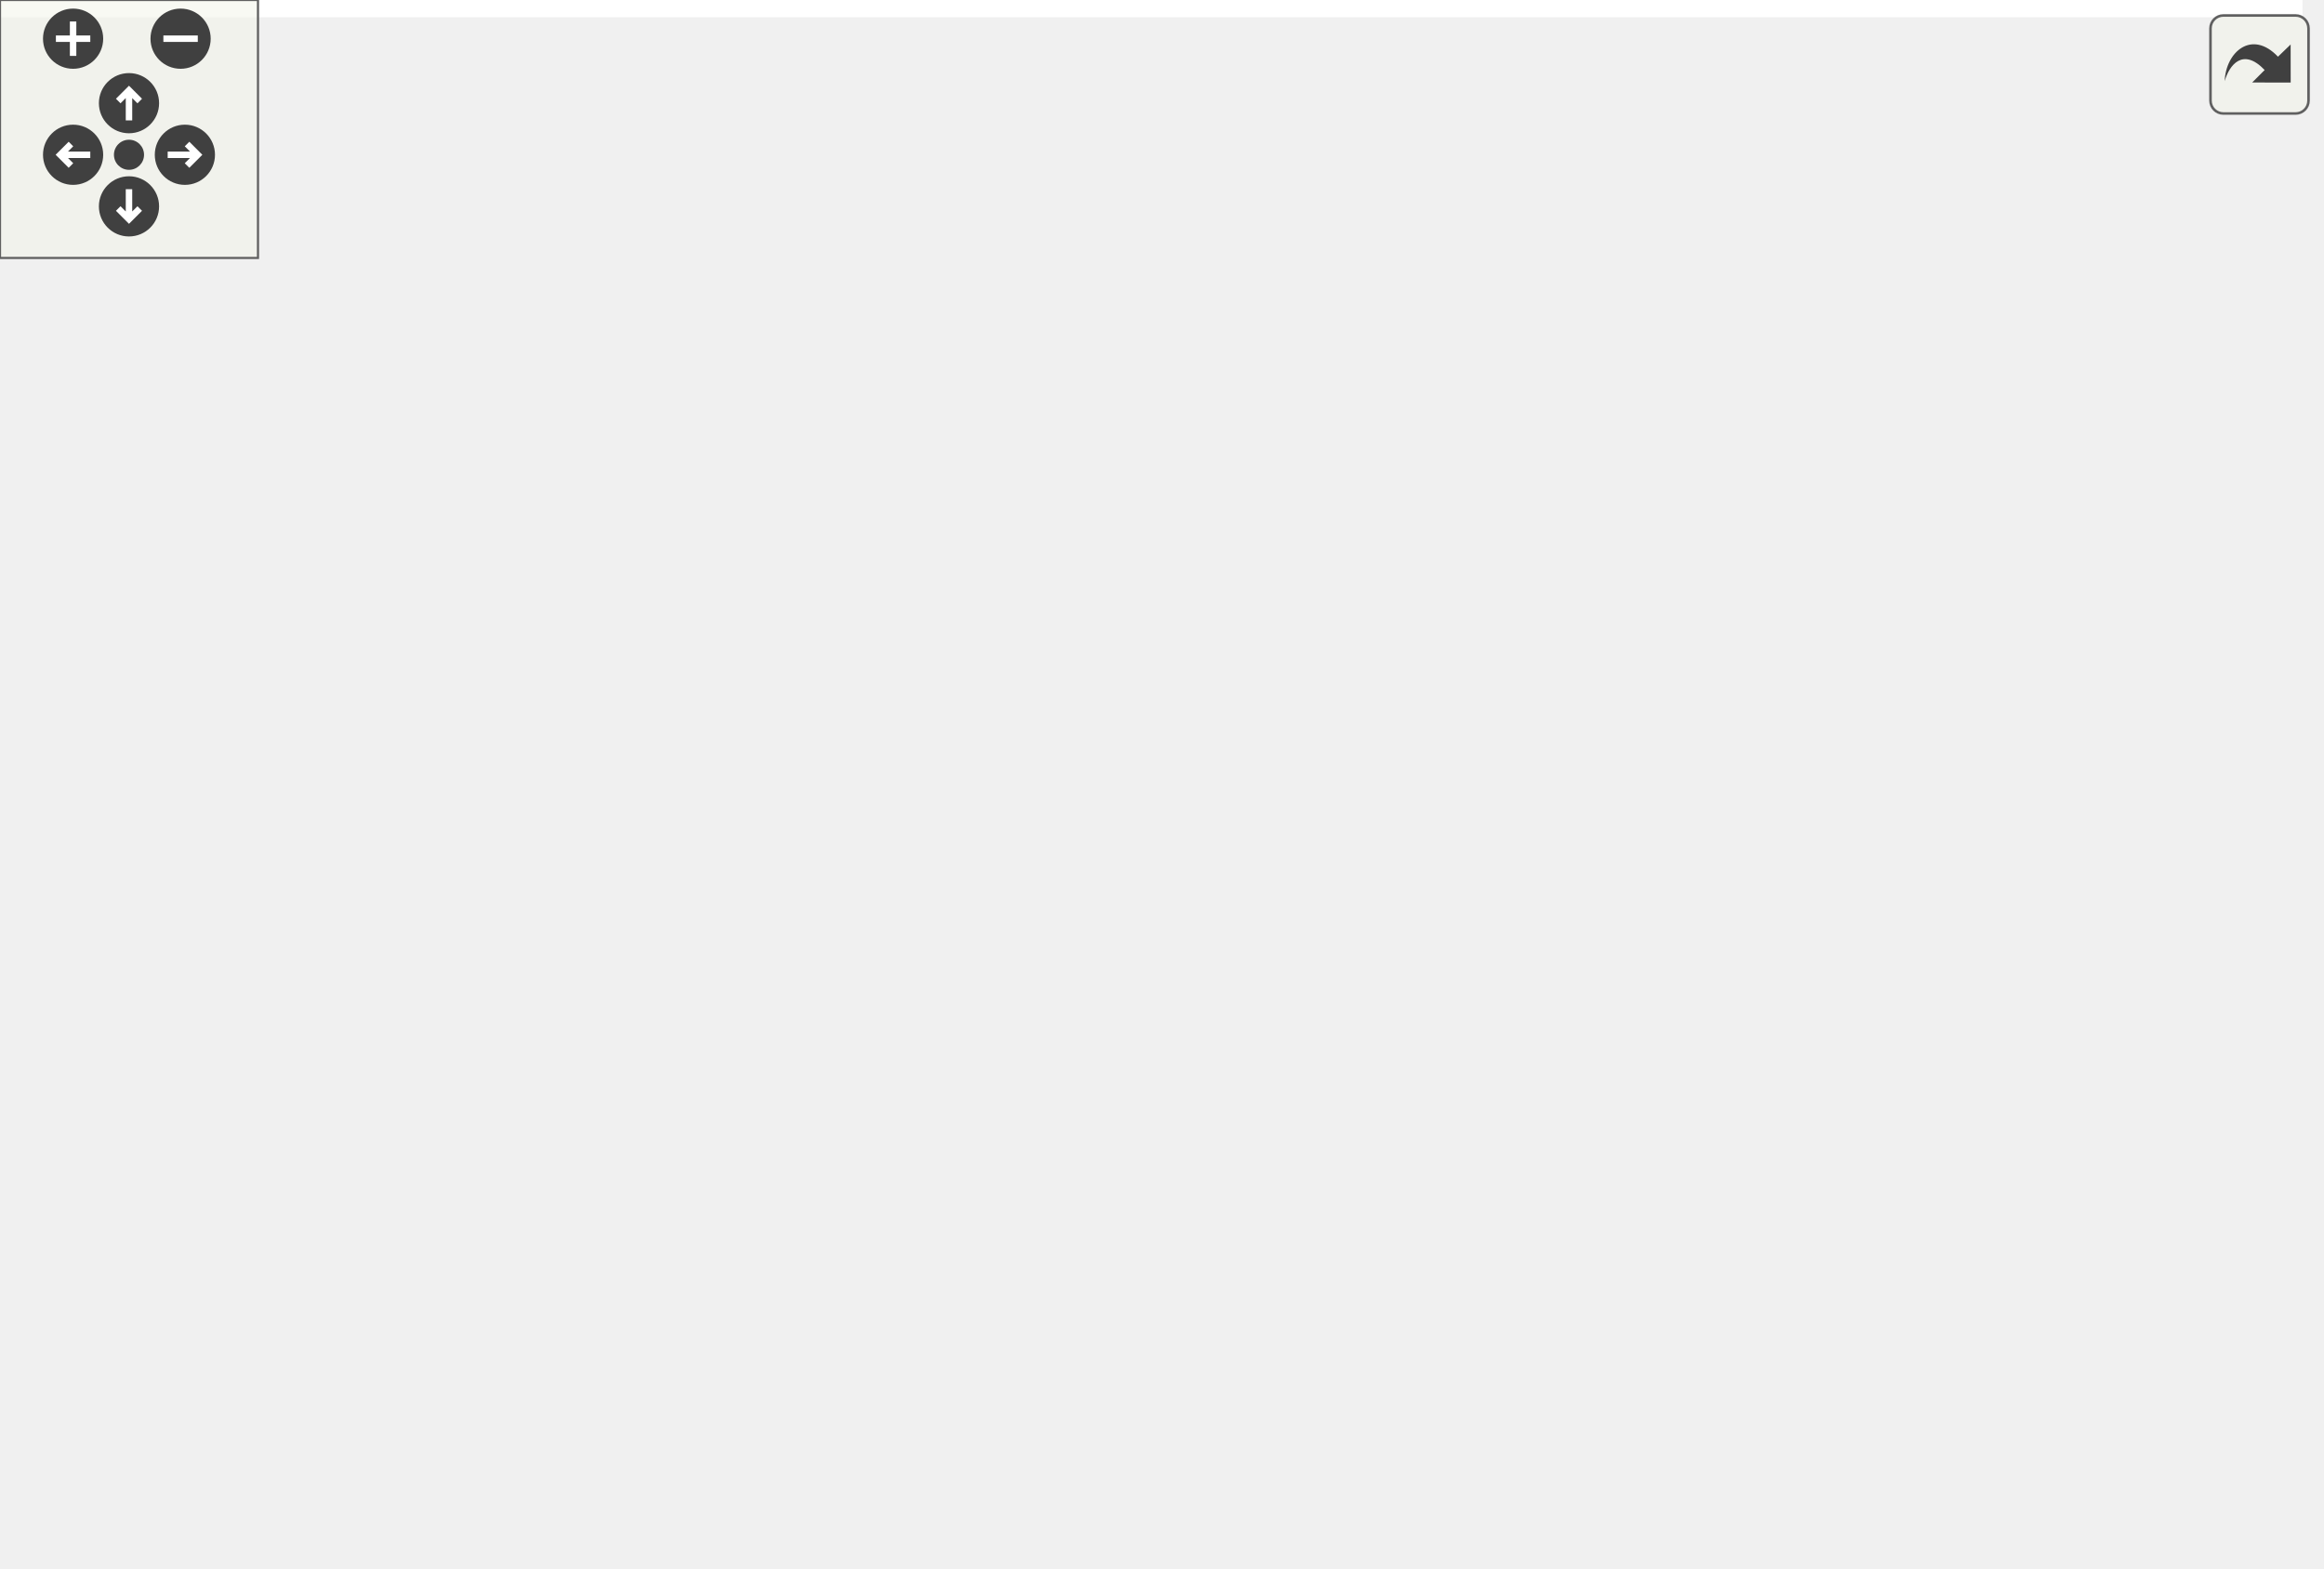
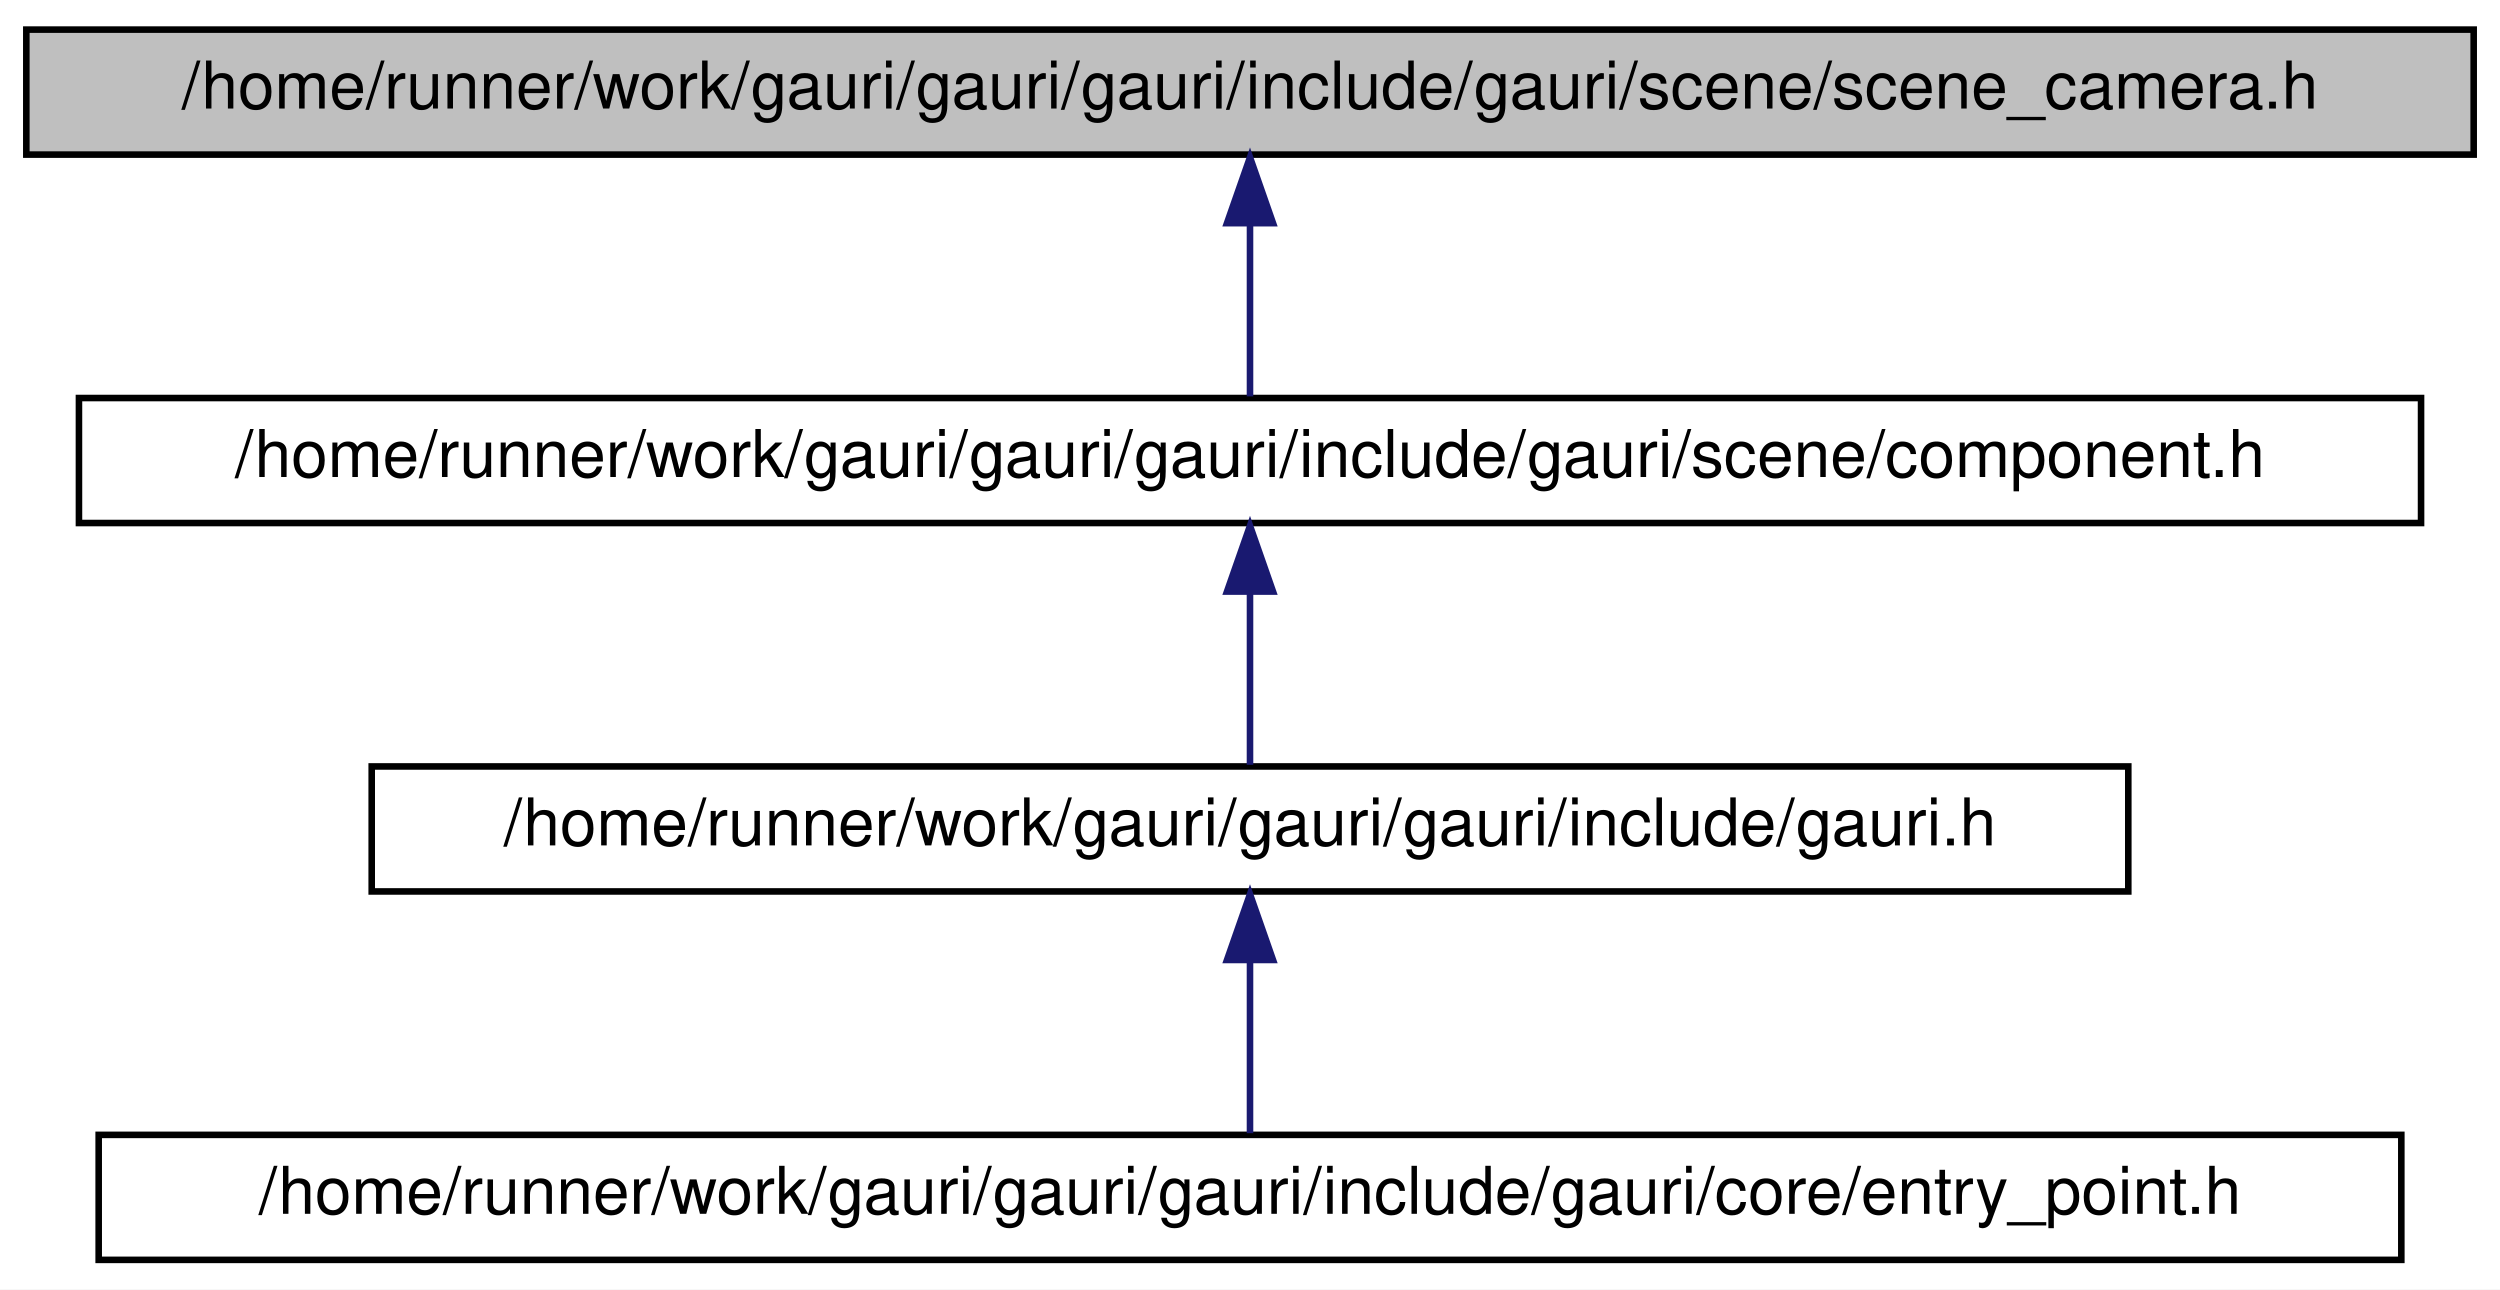
- <svg xmlns="http://www.w3.org/2000/svg" xmlns:xlink="http://www.w3.org/1999/xlink" id="main" version="1.1" xml:space="preserve">
-   <style type="text/css">
- .edge:hover path { stroke: red; }
- .edge:hover polygon { stroke: red; fill: red; }
- </style>
-   <defs>
-     <circle id="rim" cx="0" cy="0" r="7" />
-     <circle id="rim2" cx="0" cy="0" r="3.5" />
-     <g id="zoomPlus">
-       <use xlink:href="#rim" fill="#404040">
-         <set attributeName="fill" to="#808080" begin="zoomplus.mouseover" end="zoomplus.mouseout" />
-       </use>
-       <path d="M-4,0h8M0,-4v8" fill="none" stroke="white" stroke-width="1.5" pointer-events="none" />
-     </g>
-     <g id="zoomMin">
-       <use xlink:href="#rim" fill="#404040">
-         <set attributeName="fill" to="#808080" begin="zoomminus.mouseover" end="zoomminus.mouseout" />
-       </use>
-       <path d="M-4,0h8" fill="none" stroke="white" stroke-width="1.5" pointer-events="none" />
-     </g>
-     <g id="dirArrow">
-       <path fill="none" stroke="white" stroke-width="1.5" d="M0,-3.0v7 M-2.5,-0.5L0,-3.0L2.5,-0.5" />
-     </g>
-     <g id="resetDef">
-       <use xlink:href="#rim2" fill="#404040">
-         <set attributeName="fill" to="#808080" begin="reset.mouseover" end="reset.mouseout" />
-       </use>
-     </g>
-   </defs>
-   <svg id="graph" class="graph">
-     <g id="viewport">
-       <polygon fill="white" stroke="transparent" points="-4,4 -4,-304 535.5,-304 535.5,4 -4,4" />
-       <g id="node1" class="node">
-         <g id="a_node1">
-           <a xlink:title=" ">
-             <polygon fill="#bfbfbf" stroke="black" points="111.5,-280.5 111.5,-299.5 483.5,-299.5 483.5,-280.5 111.5,-280.5" />
-             <text text-anchor="middle" x="297.5" y="-287.5" font-family="Helvetica,sans-Serif" font-size="10.00">/home/runner/work/gauri/gauri/gauri/include/gauri/scene/scene_camera.h</text>
-           </a>
-         </g>
-       </g>
-       <g id="node2" class="node">
-         <g id="a_node2">
-           <a xlink:href="component_8h.html" target="_top" xlink:title=" ">
-             <polygon fill="white" stroke="black" points="119.5,-224.5 119.5,-243.5 475.5,-243.5 475.5,-224.5 119.5,-224.5" />
-             <text text-anchor="middle" x="297.5" y="-231.5" font-family="Helvetica,sans-Serif" font-size="10.00">/home/runner/work/gauri/gauri/gauri/include/gauri/scene/component.h</text>
-           </a>
-         </g>
-       </g>
-       <g id="edge1" class="edge">
-         <path fill="none" stroke="midnightblue" d="M297.5,-269.8C297.5,-260.91 297.5,-250.78 297.5,-243.75" />
-         <polygon fill="midnightblue" stroke="midnightblue" points="294,-270.08 297.5,-280.08 301,-270.08 294,-270.08" />
-       </g>
-       <g id="node3" class="node">
-         <g id="a_node3">
-           <a xlink:href="scene_8h.html" target="_top" xlink:title=" ">
-             <polygon fill="white" stroke="black" points="36.5,-168.5 36.5,-187.5 366.5,-187.5 366.5,-168.5 36.5,-168.5" />
-             <text text-anchor="middle" x="201.5" y="-175.5" font-family="Helvetica,sans-Serif" font-size="10.00">/home/runner/work/gauri/gauri/gauri/include/gauri/scene/scene.h</text>
-           </a>
-         </g>
-       </g>
-       <g id="edge2" class="edge">
-         <path fill="none" stroke="midnightblue" d="M272.93,-219.18C255.26,-209.24 231.99,-196.15 216.89,-187.65" />
-         <polygon fill="midnightblue" stroke="midnightblue" points="271.64,-222.47 282.08,-224.32 275.08,-216.37 271.64,-222.47" />
-       </g>
-       <g id="node5" class="node">
-         <g id="a_node5">
-           <a xlink:href="gauri_8h.html" target="_top" xlink:title=" ">
-             <polygon fill="white" stroke="black" points="223,-56.5 223,-75.5 490,-75.5 490,-56.5 223,-56.5" />
-             <text text-anchor="middle" x="356.5" y="-63.5" font-family="Helvetica,sans-Serif" font-size="10.00">/home/runner/work/gauri/gauri/gauri/include/gauri.h</text>
-           </a>
-         </g>
-       </g>
-       <g id="edge7" class="edge">
-         <path fill="none" stroke="midnightblue" d="M335.88,-220.5C351.01,-213.48 366.82,-203.02 375.5,-188 397.09,-150.62 372.49,-96.44 361.38,-75.6" />
-         <polygon fill="midnightblue" stroke="midnightblue" points="334.45,-217.31 326.62,-224.44 337.19,-223.75 334.45,-217.31" />
-       </g>
-       <g id="node4" class="node">
-         <g id="a_node4">
-           <a xlink:href="entity_8h.html" target="_top" xlink:title=" ">
-             <polygon fill="white" stroke="black" points="0,-112.5 0,-131.5 329,-131.5 329,-112.5 0,-112.5" />
-             <text text-anchor="middle" x="164.5" y="-119.5" font-family="Helvetica,sans-Serif" font-size="10.00">/home/runner/work/gauri/gauri/gauri/include/gauri/scene/entity.h</text>
-           </a>
-         </g>
-       </g>
-       <g id="edge3" class="edge">
-         <path fill="none" stroke="midnightblue" d="M189.55,-159.57C183.19,-150.27 175.63,-139.25 170.5,-131.75" />
-         <polygon fill="midnightblue" stroke="midnightblue" points="186.85,-161.81 195.39,-168.08 192.63,-157.86 186.85,-161.81" />
-       </g>
-       <g id="edge6" class="edge">
-         <path fill="none" stroke="midnightblue" d="M277.01,-165.78C298.99,-159.18 321.4,-148.68 337.5,-132 352.53,-116.44 355.77,-89.67 356.4,-75.84" />
-         <polygon fill="midnightblue" stroke="midnightblue" points="276.01,-162.43 267.3,-168.47 277.87,-169.18 276.01,-162.43" />
-       </g>
-       <g id="edge4" class="edge">
-         <path fill="none" stroke="midnightblue" d="M204.68,-109.7C240.92,-99.51 293.41,-84.74 326.22,-75.52" />
-         <polygon fill="midnightblue" stroke="midnightblue" points="203.6,-106.37 194.92,-112.44 205.5,-113.11 203.6,-106.37" />
-       </g>
-       <g id="node6" class="node">
-         <g id="a_node6">
-           <a xlink:href="entry__point_8h.html" target="_top" xlink:title=" ">
-             <polygon fill="white" stroke="black" points="181.5,-0.5 181.5,-19.5 531.5,-19.5 531.5,-0.5 181.5,-0.5" />
-             <text text-anchor="middle" x="356.5" y="-7.5" font-family="Helvetica,sans-Serif" font-size="10.00">/home/runner/work/gauri/gauri/gauri/include/gauri/core/entry_point.h</text>
-           </a>
-         </g>
-       </g>
-       <g id="edge5" class="edge">
-         <path fill="none" stroke="midnightblue" d="M356.5,-45.8C356.5,-36.91 356.5,-26.78 356.5,-19.75" />
-         <polygon fill="midnightblue" stroke="midnightblue" points="353,-46.08 356.5,-56.08 360,-46.08 353,-46.08" />
+ <svg xmlns="http://www.w3.org/2000/svg" xmlns:xlink="http://www.w3.org/1999/xlink" width="380pt" height="196pt" viewBox="0.00 0.00 380.00 196.00">
+   <g id="graph0" class="graph" transform="scale(1 1) rotate(0) translate(4 192)">
+     <polygon fill="white" stroke="transparent" points="-4,4 -4,-192 376,-192 376,4 -4,4" />
+     <g id="node1" class="node">
+       <g id="a_node1">
+         <a xlink:title=" ">
+           <polygon fill="#bfbfbf" stroke="black" points="0,-168.5 0,-187.5 372,-187.5 372,-168.5 0,-168.5" />
+           <text text-anchor="middle" x="186" y="-175.5" font-family="Helvetica,sans-Serif" font-size="10.00">/home/runner/work/gauri/gauri/gauri/include/gauri/scene/scene_camera.h</text>
+         </a>
      </g>
    </g>
-   </svg>
-   <g id="navigator" transform="translate(0 0)" fill="#404254">
-     <rect fill="#f2f5e9" fill-opacity="0.5" stroke="#606060" stroke-width=".5" x="0" y="0" width="60" height="60" />
-     <use id="zoomplus" xlink:href="#zoomPlus" x="17" y="9" />
-     <use id="zoomminus" xlink:href="#zoomMin" x="42" y="9" />
-     <use id="reset" xlink:href="#resetDef" x="30" y="36" />
-     <g id="arrowUp" xlink:href="#dirArrow" transform="translate(30 24)">
-       <use xlink:href="#rim" fill="#404040">
-         <set attributeName="fill" to="#808080" begin="arrowUp.mouseover" end="arrowUp.mouseout" />
-       </use>
-       <path fill="none" stroke="white" stroke-width="1.5" d="M0,-3.0v7 M-2.5,-0.5L0,-3.0L2.5,-0.5" />
+     <g id="node2" class="node">
+       <g id="a_node2">
+         <a xlink:href="component_8h.html" target="_top" xlink:title=" ">
+           <polygon fill="white" stroke="black" points="8,-112.5 8,-131.5 364,-131.5 364,-112.5 8,-112.5" />
+           <text text-anchor="middle" x="186" y="-119.5" font-family="Helvetica,sans-Serif" font-size="10.00">/home/runner/work/gauri/gauri/gauri/include/gauri/scene/component.h</text>
+         </a>
+       </g>
    </g>
-     <g id="arrowRight" xlink:href="#dirArrow" transform="rotate(90) translate(36 -43)">
-       <use xlink:href="#rim" fill="#404040">
-         <set attributeName="fill" to="#808080" begin="arrowRight.mouseover" end="arrowRight.mouseout" />
-       </use>
-       <path fill="none" stroke="white" stroke-width="1.5" d="M0,-3.0v7 M-2.5,-0.5L0,-3.0L2.5,-0.5" />
+     <g id="edge1" class="edge">
+       <path fill="none" stroke="midnightblue" d="M186,-157.8C186,-148.91 186,-138.78 186,-131.75" />
+       <polygon fill="midnightblue" stroke="midnightblue" points="182.5,-158.08 186,-168.08 189.5,-158.08 182.5,-158.08" />
    </g>
-     <g id="arrowDown" xlink:href="#dirArrow" transform="rotate(180) translate(-30 -48)">
-       <use xlink:href="#rim" fill="#404040">
-         <set attributeName="fill" to="#808080" begin="arrowDown.mouseover" end="arrowDown.mouseout" />
-       </use>
-       <path fill="none" stroke="white" stroke-width="1.5" d="M0,-3.0v7 M-2.5,-0.5L0,-3.0L2.5,-0.5" />
+     <g id="node3" class="node">
+       <g id="a_node3">
+         <a xlink:href="gauri_8h.html" target="_top" xlink:title=" ">
+           <polygon fill="white" stroke="black" points="52.5,-56.5 52.5,-75.5 319.5,-75.5 319.5,-56.5 52.5,-56.5" />
+           <text text-anchor="middle" x="186" y="-63.5" font-family="Helvetica,sans-Serif" font-size="10.00">/home/runner/work/gauri/gauri/gauri/include/gauri.h</text>
+         </a>
+       </g>
    </g>
-     <g id="arrowLeft" xlink:href="#dirArrow" transform="rotate(270) translate(-36 17)">
-       <use xlink:href="#rim" fill="#404040">
-         <set attributeName="fill" to="#808080" begin="arrowLeft.mouseover" end="arrowLeft.mouseout" />
-       </use>
-       <path fill="none" stroke="white" stroke-width="1.5" d="M0,-3.0v7 M-2.5,-0.5L0,-3.0L2.5,-0.5" />
+     <g id="edge2" class="edge">
+       <path fill="none" stroke="midnightblue" d="M186,-101.8C186,-92.91 186,-82.78 186,-75.75" />
+       <polygon fill="midnightblue" stroke="midnightblue" points="182.5,-102.08 186,-112.08 189.5,-102.08 182.5,-102.08" />
+     </g>
+     <g id="node4" class="node">
+       <g id="a_node4">
+         <a xlink:href="entry__point_8h.html" target="_top" xlink:title=" ">
+           <polygon fill="white" stroke="black" points="11,-0.5 11,-19.5 361,-19.5 361,-0.5 11,-0.5" />
+           <text text-anchor="middle" x="186" y="-7.5" font-family="Helvetica,sans-Serif" font-size="10.00">/home/runner/work/gauri/gauri/gauri/include/gauri/core/entry_point.h</text>
+         </a>
+       </g>
+     </g>
+     <g id="edge3" class="edge">
+       <path fill="none" stroke="midnightblue" d="M186,-45.8C186,-36.91 186,-26.78 186,-19.75" />
+       <polygon fill="midnightblue" stroke="midnightblue" points="182.5,-46.08 186,-56.08 189.5,-46.08 182.5,-46.08" />
    </g>
  </g>
-   <svg viewBox="0 0 15 15" width="100%" height="30px" preserveAspectRatio="xMaxYMin meet">
-     <g id="arrow_out" transform="scale(0.3 0.3)">
-       <a xlink:href="scene__camera_8h__dep__incl_org.svg" target="_base">
-         <rect id="button" ry="5" rx="5" y="6" x="6" height="38" width="38" fill="#f2f5e9" fill-opacity="0.5" stroke="#606060" stroke-width="1.0" />
-         <path id="arrow" d="M 11.5,31.437 C 11.94,20.098 22.043,11.323 32.159,21.979 L 37.069,17.246 C 37.069,17.246 37.088,32 37.088,32 L 22.16,31.978 C 22.16,31.978 26.998,27.14 26.998,27.14 C 18.529,18.264 13.292,25.23 11.5,31.437 z" style="fill:#404040;" />
-       </a>
-     </g>
-   </svg>
</svg>
